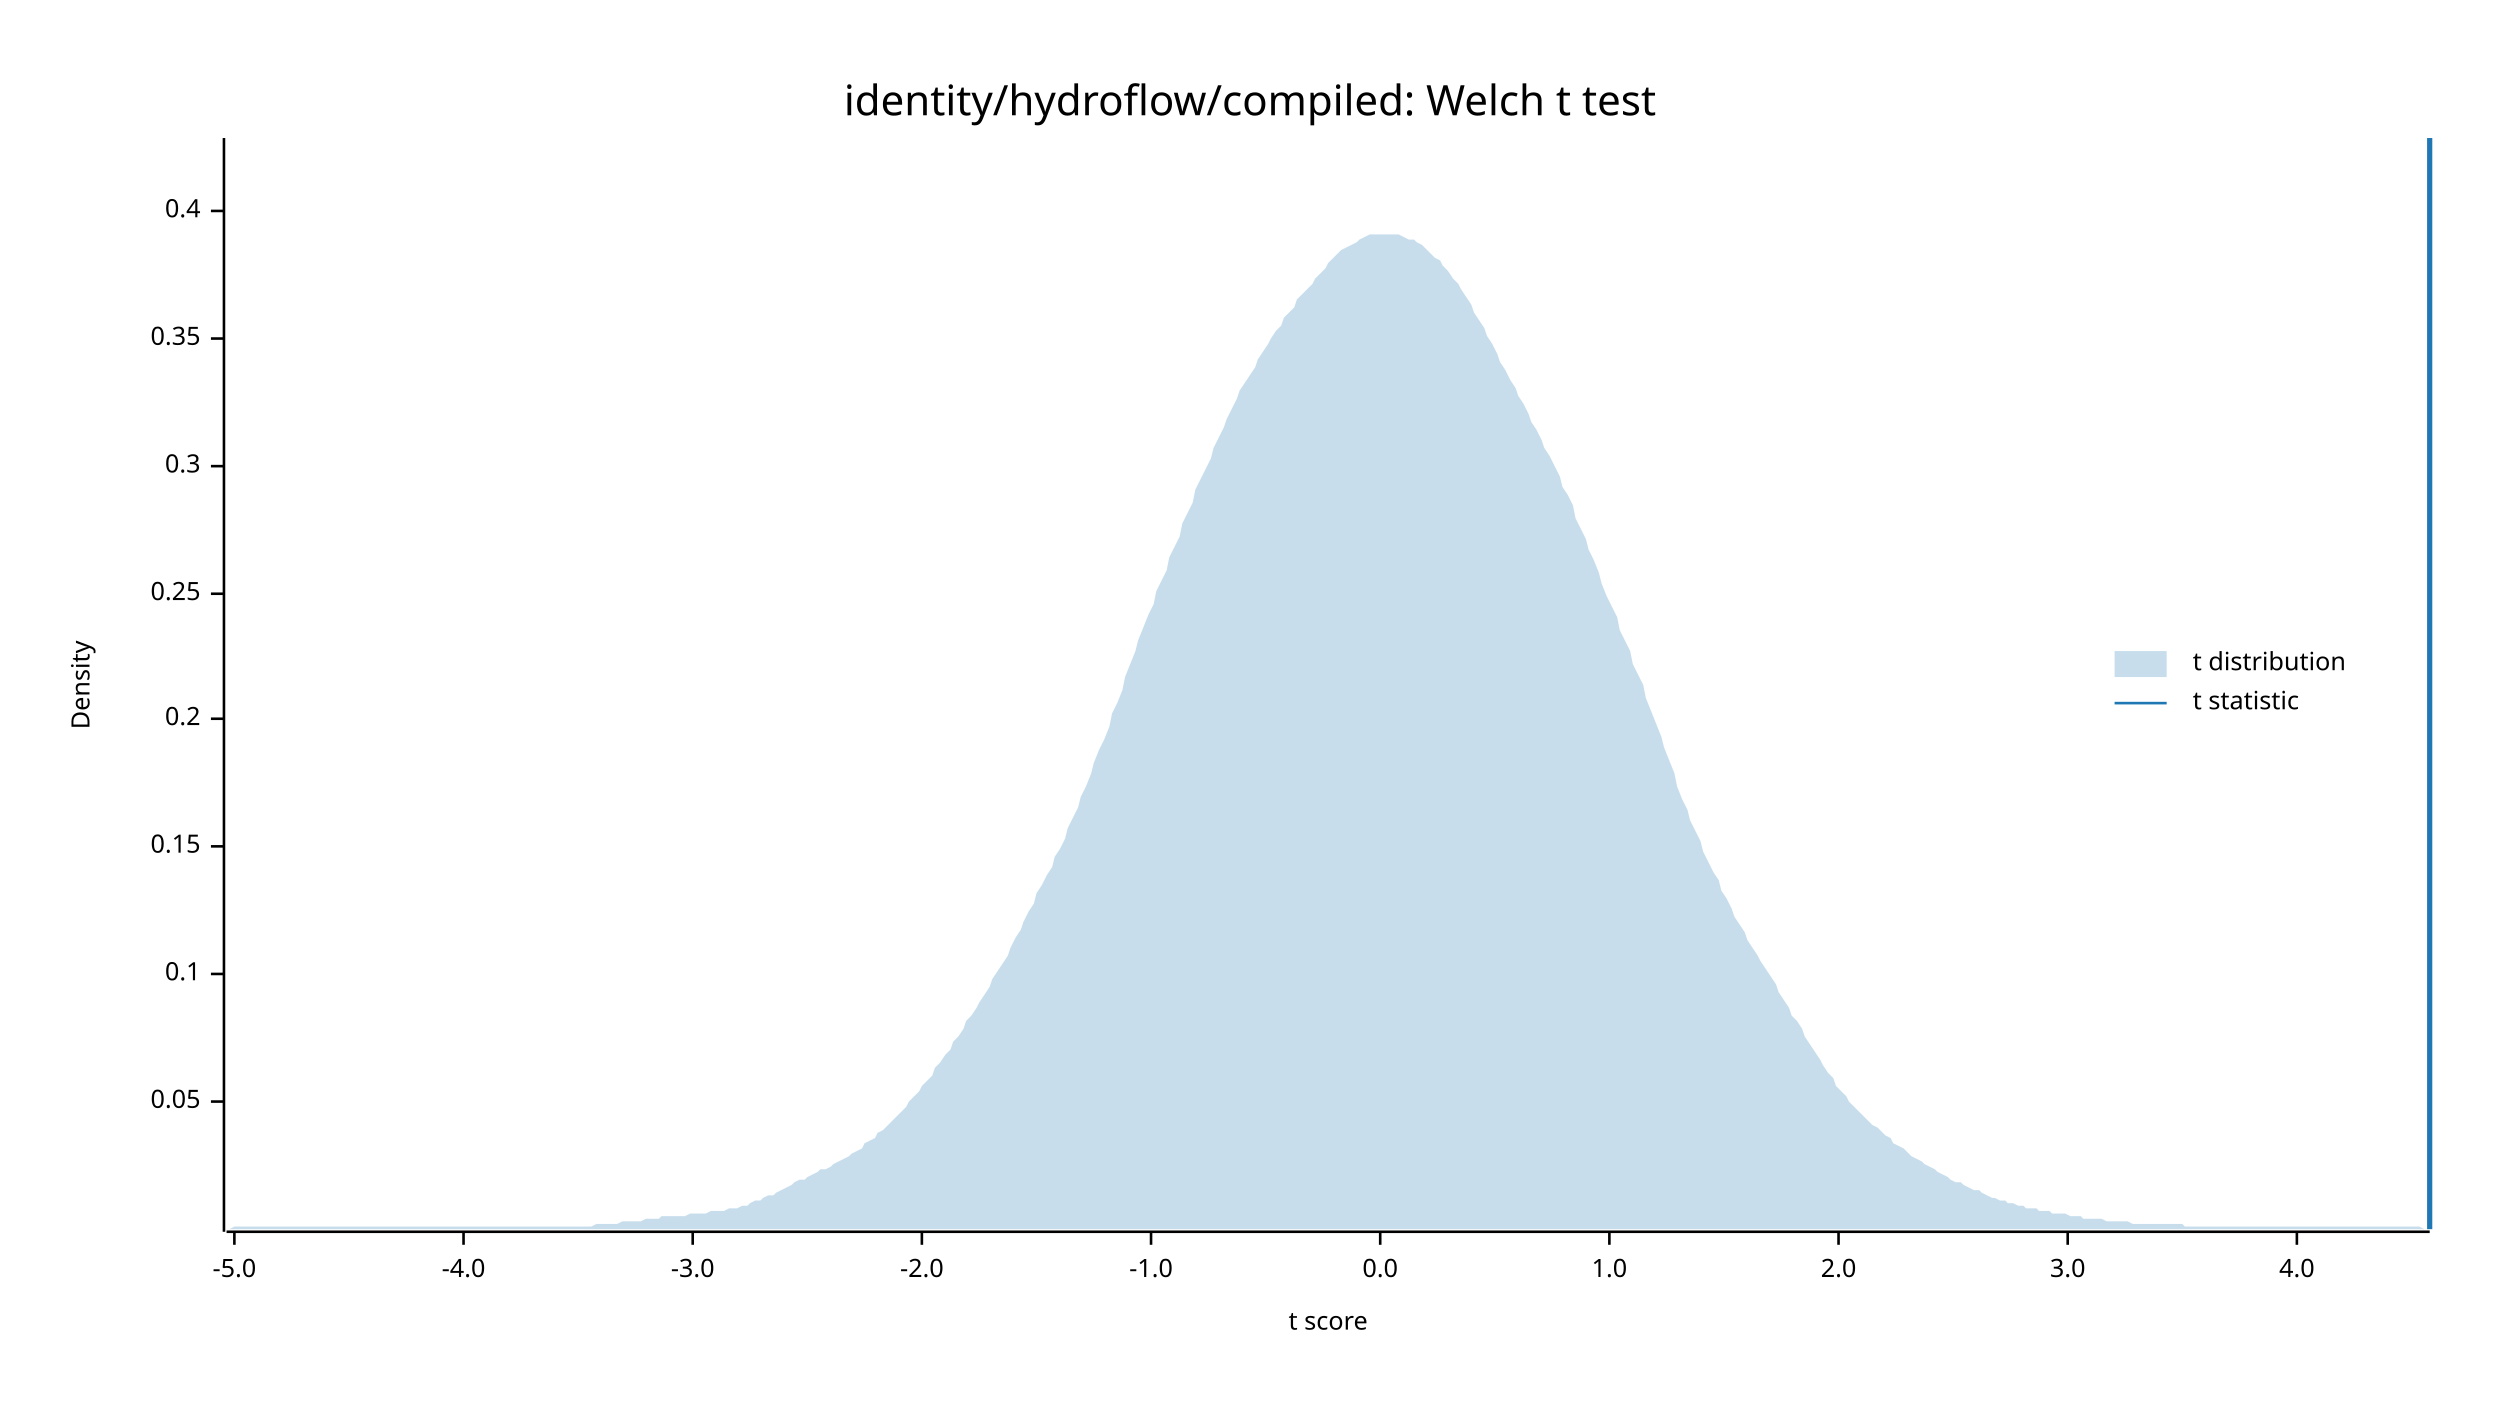
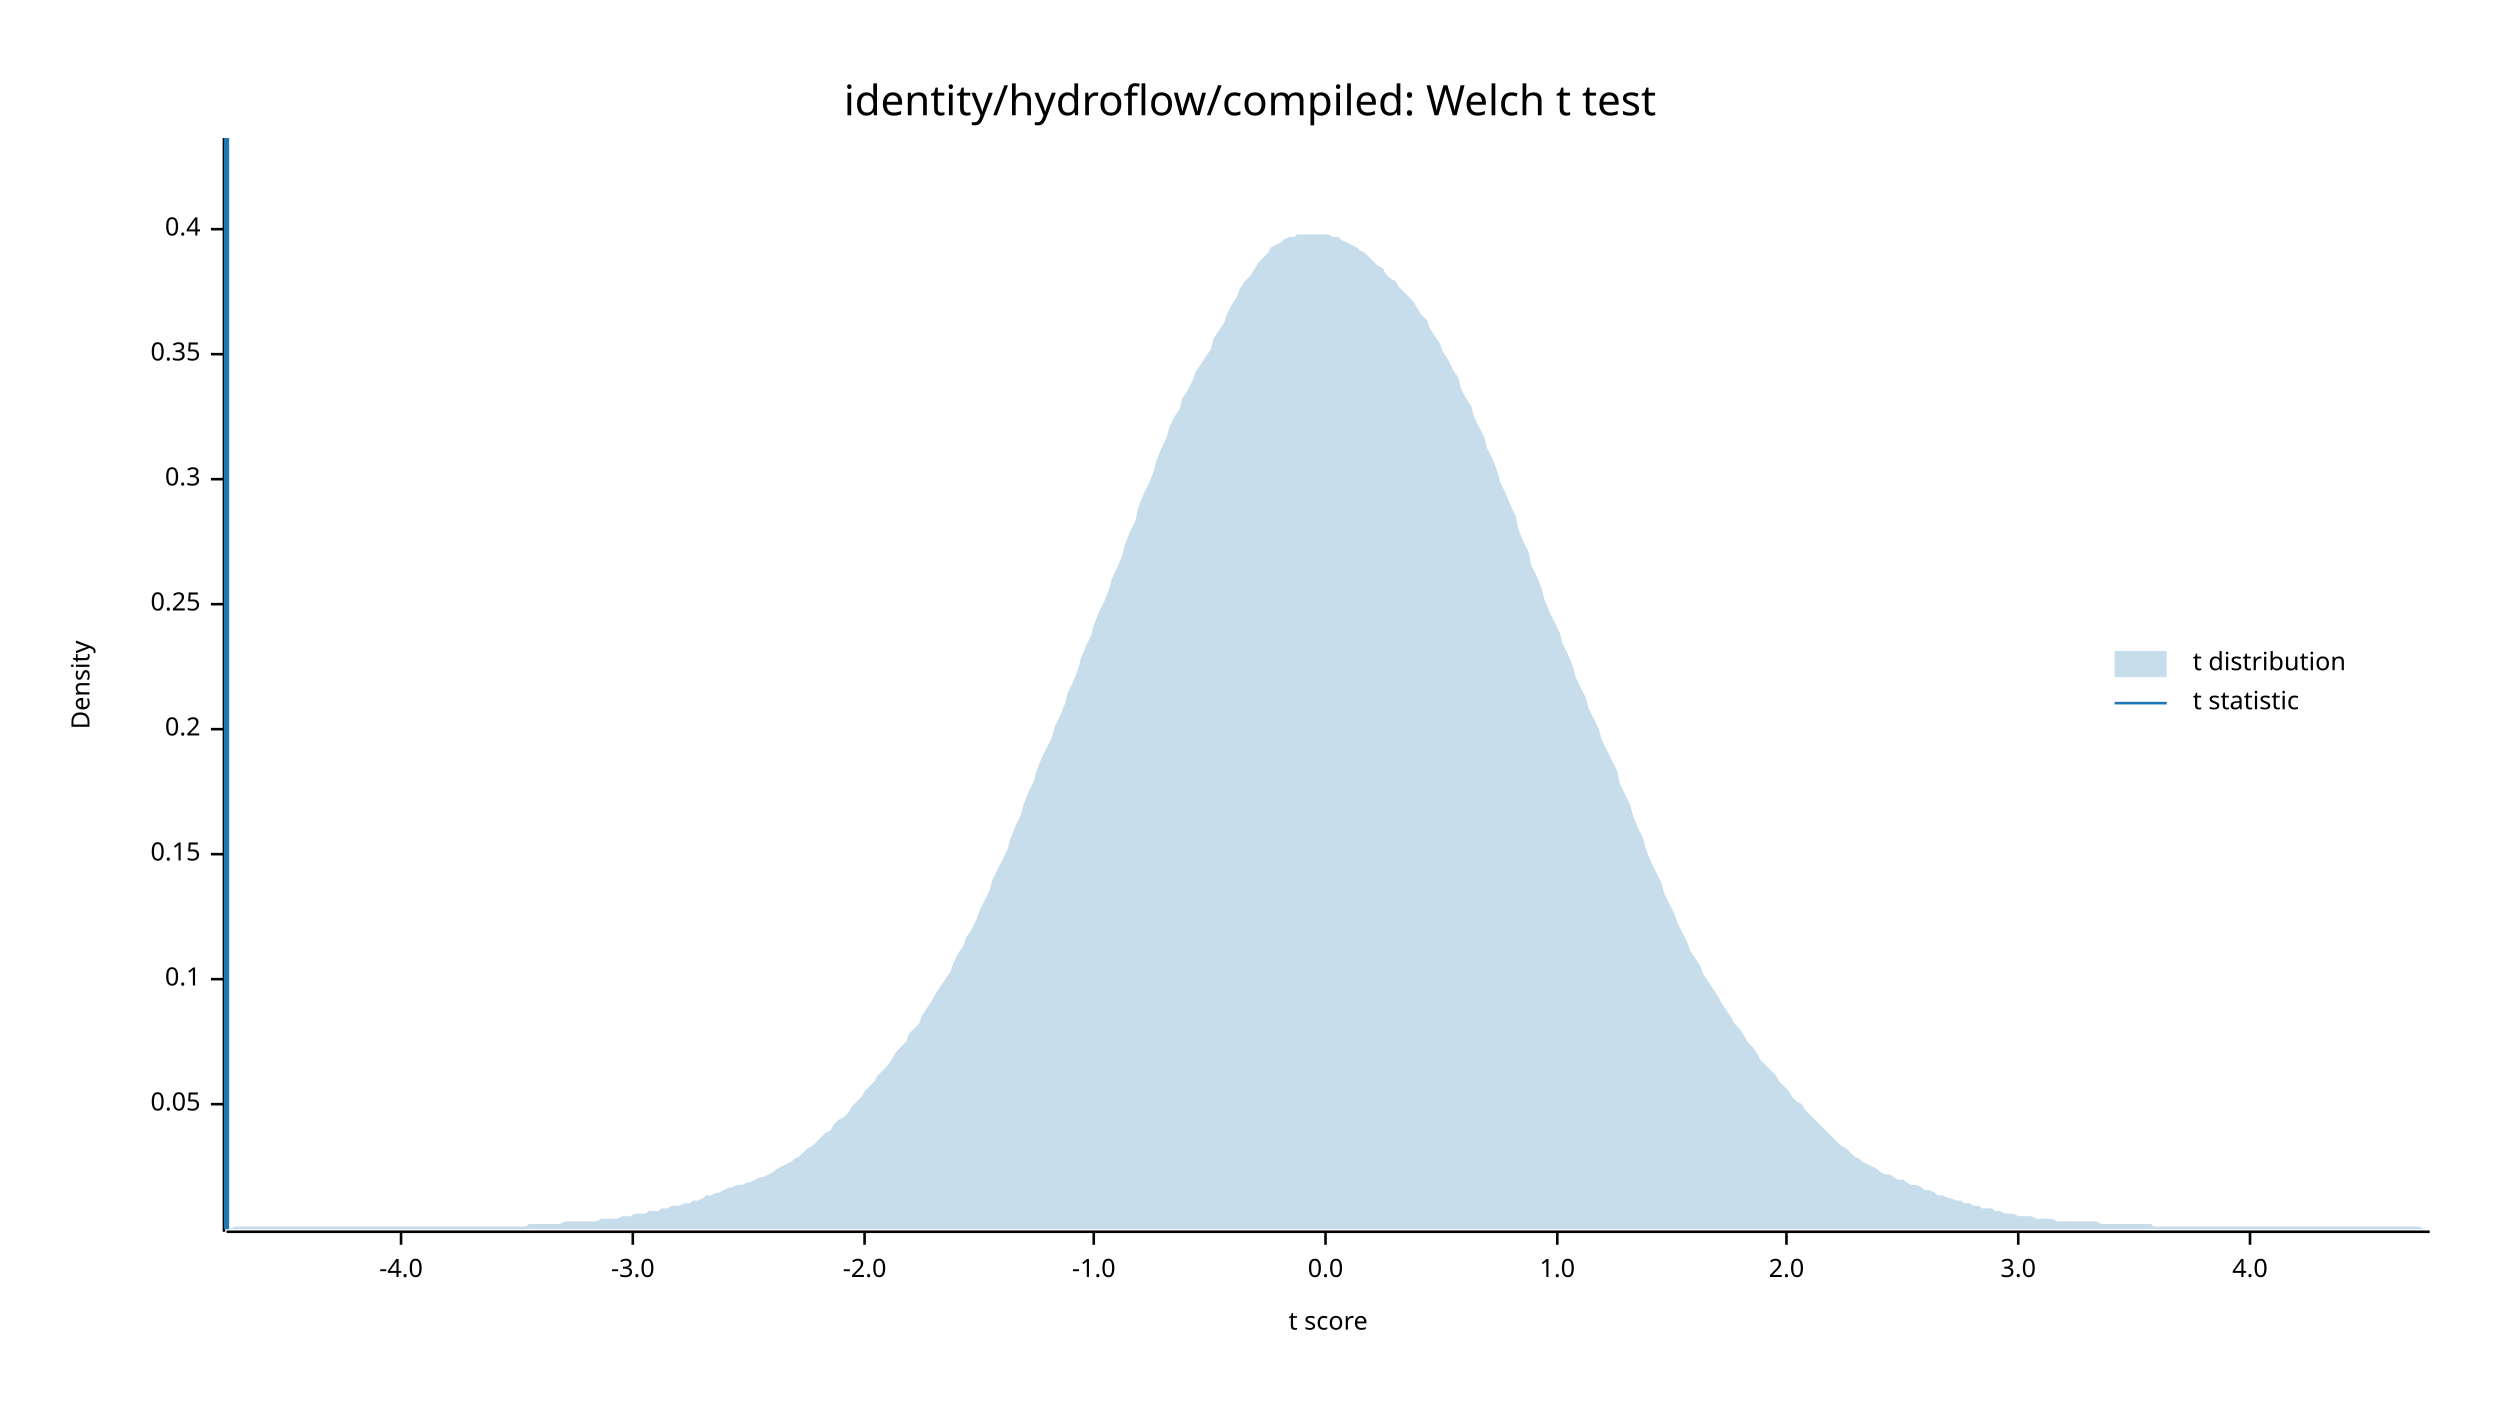
<svg xmlns="http://www.w3.org/2000/svg" width="960" height="540" viewBox="0 0 960 540">
  <text x="480" y="32" dy="0.76em" text-anchor="middle" font-family="sans-serif" font-size="16.129" opacity="1" fill="#000000">
identity/hydroflow/compiled: Welch t test
</text>
  <text x="27" y="263" dy="0.76em" text-anchor="middle" font-family="sans-serif" font-size="9.677" opacity="1" fill="#000000" transform="rotate(270, 27, 263)">
Density
</text>
  <text x="510" y="513" dy="-0.5ex" text-anchor="middle" font-family="sans-serif" font-size="9.677" opacity="1" fill="#000000">
t score
</text>
  <polyline fill="none" opacity="1" stroke="#000000" stroke-width="1" points="86,53 86,473 " />
-   <text x="77" y="423" dy="0.5ex" text-anchor="end" font-family="sans-serif" font-size="9.677" opacity="1" fill="#000000">
+   <text x="77" y="424" dy="0.5ex" text-anchor="end" font-family="sans-serif" font-size="9.677" opacity="1" fill="#000000">
0.05
</text>
-   <polyline fill="none" opacity="1" stroke="#000000" stroke-width="1" points="81,423 86,423 " />
-   <text x="77" y="374" dy="0.5ex" text-anchor="end" font-family="sans-serif" font-size="9.677" opacity="1" fill="#000000">
+   <polyline fill="none" opacity="1" stroke="#000000" stroke-width="1" points="81,424 86,424 " />
+   <text x="77" y="376" dy="0.5ex" text-anchor="end" font-family="sans-serif" font-size="9.677" opacity="1" fill="#000000">
0.1
</text>
-   <polyline fill="none" opacity="1" stroke="#000000" stroke-width="1" points="81,374 86,374 " />
-   <text x="77" y="325" dy="0.5ex" text-anchor="end" font-family="sans-serif" font-size="9.677" opacity="1" fill="#000000">
+   <polyline fill="none" opacity="1" stroke="#000000" stroke-width="1" points="81,376 86,376 " />
+   <text x="77" y="328" dy="0.5ex" text-anchor="end" font-family="sans-serif" font-size="9.677" opacity="1" fill="#000000">
0.15
</text>
-   <polyline fill="none" opacity="1" stroke="#000000" stroke-width="1" points="81,325 86,325 " />
-   <text x="77" y="276" dy="0.5ex" text-anchor="end" font-family="sans-serif" font-size="9.677" opacity="1" fill="#000000">
+   <polyline fill="none" opacity="1" stroke="#000000" stroke-width="1" points="81,328 86,328 " />
+   <text x="77" y="280" dy="0.5ex" text-anchor="end" font-family="sans-serif" font-size="9.677" opacity="1" fill="#000000">
0.2
</text>
-   <polyline fill="none" opacity="1" stroke="#000000" stroke-width="1" points="81,276 86,276 " />
-   <text x="77" y="228" dy="0.5ex" text-anchor="end" font-family="sans-serif" font-size="9.677" opacity="1" fill="#000000">
+   <polyline fill="none" opacity="1" stroke="#000000" stroke-width="1" points="81,280 86,280 " />
+   <text x="77" y="232" dy="0.5ex" text-anchor="end" font-family="sans-serif" font-size="9.677" opacity="1" fill="#000000">
0.25
</text>
-   <polyline fill="none" opacity="1" stroke="#000000" stroke-width="1" points="81,228 86,228 " />
-   <text x="77" y="179" dy="0.5ex" text-anchor="end" font-family="sans-serif" font-size="9.677" opacity="1" fill="#000000">
+   <polyline fill="none" opacity="1" stroke="#000000" stroke-width="1" points="81,232 86,232 " />
+   <text x="77" y="184" dy="0.5ex" text-anchor="end" font-family="sans-serif" font-size="9.677" opacity="1" fill="#000000">
0.3
</text>
-   <polyline fill="none" opacity="1" stroke="#000000" stroke-width="1" points="81,179 86,179 " />
-   <text x="77" y="130" dy="0.5ex" text-anchor="end" font-family="sans-serif" font-size="9.677" opacity="1" fill="#000000">
+   <polyline fill="none" opacity="1" stroke="#000000" stroke-width="1" points="81,184 86,184 " />
+   <text x="77" y="136" dy="0.5ex" text-anchor="end" font-family="sans-serif" font-size="9.677" opacity="1" fill="#000000">
0.35
</text>
-   <polyline fill="none" opacity="1" stroke="#000000" stroke-width="1" points="81,130 86,130 " />
-   <text x="77" y="81" dy="0.5ex" text-anchor="end" font-family="sans-serif" font-size="9.677" opacity="1" fill="#000000">
+   <polyline fill="none" opacity="1" stroke="#000000" stroke-width="1" points="81,136 86,136 " />
+   <text x="77" y="88" dy="0.5ex" text-anchor="end" font-family="sans-serif" font-size="9.677" opacity="1" fill="#000000">
0.4
</text>
-   <polyline fill="none" opacity="1" stroke="#000000" stroke-width="1" points="81,81 86,81 " />
+   <polyline fill="none" opacity="1" stroke="#000000" stroke-width="1" points="81,88 86,88 " />
  <polyline fill="none" opacity="1" stroke="#000000" stroke-width="1" points="87,473 933,473 " />
-   <text x="90" y="483" dy="0.76em" text-anchor="middle" font-family="sans-serif" font-size="9.677" opacity="1" fill="#000000">
- -5.0
- </text>
-   <polyline fill="none" opacity="1" stroke="#000000" stroke-width="1" points="90,473 90,478 " />
-   <text x="178" y="483" dy="0.76em" text-anchor="middle" font-family="sans-serif" font-size="9.677" opacity="1" fill="#000000">
+   <text x="154" y="483" dy="0.76em" text-anchor="middle" font-family="sans-serif" font-size="9.677" opacity="1" fill="#000000">
-4.0
</text>
-   <polyline fill="none" opacity="1" stroke="#000000" stroke-width="1" points="178,473 178,478 " />
-   <text x="266" y="483" dy="0.76em" text-anchor="middle" font-family="sans-serif" font-size="9.677" opacity="1" fill="#000000">
+   <polyline fill="none" opacity="1" stroke="#000000" stroke-width="1" points="154,473 154,478 " />
+   <text x="243" y="483" dy="0.76em" text-anchor="middle" font-family="sans-serif" font-size="9.677" opacity="1" fill="#000000">
-3.0
</text>
-   <polyline fill="none" opacity="1" stroke="#000000" stroke-width="1" points="266,473 266,478 " />
-   <text x="354" y="483" dy="0.76em" text-anchor="middle" font-family="sans-serif" font-size="9.677" opacity="1" fill="#000000">
+   <polyline fill="none" opacity="1" stroke="#000000" stroke-width="1" points="243,473 243,478 " />
+   <text x="332" y="483" dy="0.76em" text-anchor="middle" font-family="sans-serif" font-size="9.677" opacity="1" fill="#000000">
-2.0
</text>
-   <polyline fill="none" opacity="1" stroke="#000000" stroke-width="1" points="354,473 354,478 " />
-   <text x="442" y="483" dy="0.76em" text-anchor="middle" font-family="sans-serif" font-size="9.677" opacity="1" fill="#000000">
+   <polyline fill="none" opacity="1" stroke="#000000" stroke-width="1" points="332,473 332,478 " />
+   <text x="420" y="483" dy="0.76em" text-anchor="middle" font-family="sans-serif" font-size="9.677" opacity="1" fill="#000000">
-1.0
</text>
-   <polyline fill="none" opacity="1" stroke="#000000" stroke-width="1" points="442,473 442,478 " />
-   <text x="530" y="483" dy="0.76em" text-anchor="middle" font-family="sans-serif" font-size="9.677" opacity="1" fill="#000000">
+   <polyline fill="none" opacity="1" stroke="#000000" stroke-width="1" points="420,473 420,478 " />
+   <text x="509" y="483" dy="0.76em" text-anchor="middle" font-family="sans-serif" font-size="9.677" opacity="1" fill="#000000">
0.0
</text>
-   <polyline fill="none" opacity="1" stroke="#000000" stroke-width="1" points="530,473 530,478 " />
-   <text x="618" y="483" dy="0.76em" text-anchor="middle" font-family="sans-serif" font-size="9.677" opacity="1" fill="#000000">
+   <polyline fill="none" opacity="1" stroke="#000000" stroke-width="1" points="509,473 509,478 " />
+   <text x="598" y="483" dy="0.76em" text-anchor="middle" font-family="sans-serif" font-size="9.677" opacity="1" fill="#000000">
1.0
</text>
-   <polyline fill="none" opacity="1" stroke="#000000" stroke-width="1" points="618,473 618,478 " />
-   <text x="706" y="483" dy="0.76em" text-anchor="middle" font-family="sans-serif" font-size="9.677" opacity="1" fill="#000000">
+   <polyline fill="none" opacity="1" stroke="#000000" stroke-width="1" points="598,473 598,478 " />
+   <text x="686" y="483" dy="0.76em" text-anchor="middle" font-family="sans-serif" font-size="9.677" opacity="1" fill="#000000">
2.0
</text>
-   <polyline fill="none" opacity="1" stroke="#000000" stroke-width="1" points="706,473 706,478 " />
-   <text x="794" y="483" dy="0.76em" text-anchor="middle" font-family="sans-serif" font-size="9.677" opacity="1" fill="#000000">
+   <polyline fill="none" opacity="1" stroke="#000000" stroke-width="1" points="686,473 686,478 " />
+   <text x="775" y="483" dy="0.76em" text-anchor="middle" font-family="sans-serif" font-size="9.677" opacity="1" fill="#000000">
3.0
</text>
-   <polyline fill="none" opacity="1" stroke="#000000" stroke-width="1" points="794,473 794,478 " />
-   <text x="882" y="483" dy="0.76em" text-anchor="middle" font-family="sans-serif" font-size="9.677" opacity="1" fill="#000000">
+   <polyline fill="none" opacity="1" stroke="#000000" stroke-width="1" points="775,473 775,478 " />
+   <text x="864" y="483" dy="0.76em" text-anchor="middle" font-family="sans-serif" font-size="9.677" opacity="1" fill="#000000">
4.0
</text>
-   <polyline fill="none" opacity="1" stroke="#000000" stroke-width="1" points="882,473 882,478 " />
-   <polygon opacity="0.25" fill="#1F78B4" points="87,472 88,472 90,471 92,471 93,471 95,471 97,471 98,471 100,471 102,471 103,471 105,471 107,471 109,471 110,471 112,471 114,471 115,471 117,471 119,471 120,471 122,471 124,471 125,471 127,471 129,471 131,471 132,471 134,471 136,471 137,471 139,471 141,471 142,471 144,471 146,471 148,471 149,471 151,471 153,471 154,471 156,471 158,471 159,471 161,471 163,471 164,471 166,471 168,471 170,471 171,471 173,471 175,471 176,471 178,471 180,471 181,471 183,471 185,471 187,471 188,471 190,471 192,471 193,471 195,471 197,471 198,471 200,471 202,471 203,471 205,471 207,471 209,471 210,471 212,471 214,471 215,471 217,471 219,471 220,471 222,471 224,471 226,471 227,471 229,470 231,470 232,470 234,470 236,470 237,470 239,469 241,469 242,469 244,469 246,469 248,468 249,468 251,468 253,468 254,467 256,467 258,467 259,467 261,467 263,467 265,466 266,466 268,466 270,466 271,466 273,465 275,465 276,465 278,465 280,464 281,464 283,464 285,463 287,463 288,462 290,461 292,461 293,460 295,459 297,459 298,458 300,457 302,456 304,455 305,454 307,453 309,453 310,452 312,451 314,450 315,449 317,449 319,448 320,447 322,446 324,445 326,444 327,443 329,442 331,441 332,439 334,438 336,437 337,435 339,434 341,432 343,430 344,429 346,427 348,425 349,423 351,421 353,419 354,417 356,415 358,413 359,410 361,408 363,405 365,403 366,400 368,398 370,395 371,392 373,390 375,387 376,385 378,382 380,379 381,376 383,373 385,370 387,367 388,364 390,360 392,357 393,354 395,350 397,347 398,343 400,340 402,336 404,333 405,329 407,326 409,322 410,318 412,314 414,310 415,306 417,302 419,297 420,293 422,288 424,284 426,279 427,274 429,270 431,265 432,260 434,255 436,250 437,246 439,241 441,236 443,232 444,227 446,223 448,219 449,214 451,210 453,206 454,201 456,197 458,193 459,188 461,184 463,180 465,176 466,172 468,168 470,164 471,161 473,157 475,153 476,150 478,147 480,144 482,141 483,138 485,135 487,132 488,130 490,127 492,125 493,122 495,120 497,118 498,115 500,113 502,111 504,109 505,107 507,105 509,103 510,101 512,99 514,97 515,96 517,95 519,94 521,93 522,92 524,91 526,90 527,90 529,90 531,90 532,90 534,90 536,90 537,90 539,91 541,92 543,92 544,93 546,94 548,96 549,97 551,99 553,100 554,102 556,104 558,107 560,109 561,111 563,114 565,117 566,120 568,123 570,126 571,129 573,132 575,136 576,139 578,142 580,146 582,149 583,152 585,155 587,159 588,162 590,165 592,169 593,172 595,175 597,179 599,183 600,187 602,190 604,194 605,199 607,203 609,207 610,211 612,215 614,220 615,224 617,229 619,233 621,237 622,242 624,246 626,250 627,255 629,259 631,263 632,268 634,273 636,278 638,283 639,287 641,292 643,297 644,302 646,307 648,311 649,315 651,319 653,323 654,327 656,331 658,335 660,338 661,342 663,345 665,349 666,352 668,355 670,358 671,361 673,364 675,367 676,369 678,372 680,375 682,378 683,381 685,384 687,387 688,390 690,392 692,395 693,398 695,401 697,404 699,407 700,409 702,412 704,414 705,417 707,419 709,421 710,423 712,425 714,427 715,428 717,430 719,432 721,433 722,434 724,436 726,437 727,439 729,440 731,441 732,442 734,444 736,445 738,446 739,447 741,448 743,449 744,450 746,451 748,452 749,453 751,454 753,454 754,455 756,456 758,457 760,457 761,458 763,459 765,460 766,460 768,461 770,461 771,462 773,462 775,463 777,463 778,464 780,464 782,464 783,465 785,465 787,465 788,466 790,466 792,466 793,466 795,467 797,467 799,467 800,468 802,468 804,468 805,468 807,468 809,469 810,469 812,469 814,469 816,469 817,469 819,470 821,470 822,470 824,470 826,470 827,470 829,470 831,470 832,470 834,470 836,470 838,470 839,471 841,471 843,471 844,471 846,471 848,471 849,471 851,471 853,471 855,471 856,471 858,471 860,471 861,471 863,471 865,471 866,471 868,471 870,471 871,471 873,471 875,471 877,471 878,471 880,471 882,471 883,471 885,471 887,471 888,471 890,471 892,471 894,471 895,471 897,471 899,471 900,471 902,471 904,471 905,471 907,471 909,471 910,471 912,471 914,471 916,471 917,471 919,471 921,471 922,471 924,471 926,471 927,471 929,471 931,472 933,472 933,472 87,472 " />
-   <polyline fill="none" opacity="1" stroke="#1F78B4" stroke-width="2" points="933,472 933,53 " />
+   <polyline fill="none" opacity="1" stroke="#000000" stroke-width="1" points="864,473 864,478 " />
+   <polygon opacity="0.25" fill="#1F78B4" points="87,472 88,472 90,471 92,471 93,471 95,471 97,471 98,471 100,471 102,471 103,471 105,471 107,471 109,471 110,471 112,471 114,471 115,471 117,471 119,471 120,471 122,471 124,471 125,471 127,471 129,471 131,471 132,471 134,471 136,471 137,471 139,471 141,471 142,471 144,471 146,471 148,471 149,471 151,471 153,471 154,471 156,471 158,471 159,471 161,471 163,471 164,471 166,471 168,471 170,471 171,471 173,471 175,471 176,471 178,471 180,471 181,471 183,471 185,471 187,471 188,471 190,471 192,471 193,471 195,471 197,471 198,471 200,471 202,471 203,470 205,470 207,470 209,470 210,470 212,470 214,470 215,470 217,469 219,469 220,469 222,469 224,469 226,469 227,469 229,469 231,468 232,468 234,468 236,468 237,468 239,467 241,467 242,467 244,466 246,466 248,466 249,465 251,465 253,465 254,464 256,464 258,463 259,463 261,463 263,462 265,462 266,461 268,461 270,460 271,459 273,459 275,458 276,458 278,457 280,456 281,456 283,455 285,455 287,454 288,454 290,453 292,452 293,452 295,451 297,450 298,449 300,448 302,447 304,446 305,445 307,444 309,442 310,441 312,440 314,438 315,437 317,435 319,434 320,432 322,430 324,429 326,427 327,425 329,423 331,421 332,419 334,417 336,415 337,413 339,411 341,409 343,406 344,404 346,402 348,400 349,397 351,395 353,393 354,390 356,387 358,384 359,382 361,379 363,376 365,373 366,370 368,366 370,363 371,360 373,357 375,353 376,350 378,346 380,342 381,338 383,334 385,330 387,326 388,322 390,317 392,313 393,309 395,304 397,300 398,296 400,291 402,287 404,283 405,279 407,275 409,270 410,266 412,262 414,257 415,253 417,248 419,244 420,240 422,235 424,231 426,226 427,222 429,218 431,213 432,209 434,204 436,200 437,195 439,190 441,186 443,181 444,177 446,172 448,168 449,164 451,160 453,157 454,153 456,150 458,146 459,143 461,140 463,137 465,134 466,130 468,127 470,124 471,121 473,117 475,114 476,111 478,108 480,106 482,103 483,101 485,99 487,97 488,95 490,94 492,93 493,92 495,91 497,91 498,90 500,90 502,90 504,90 505,90 507,90 509,90 510,90 512,91 514,91 515,92 517,93 519,94 521,95 522,96 524,97 526,99 527,100 529,102 531,103 532,105 534,107 536,108 537,110 539,112 541,114 543,116 544,118 546,121 548,123 549,126 551,129 553,132 554,135 556,138 558,142 560,145 561,149 563,153 565,156 566,160 568,164 570,168 571,172 573,176 575,181 576,185 578,189 580,194 582,198 583,203 585,208 587,212 588,217 590,221 592,226 593,230 595,235 597,239 599,243 600,247 602,251 604,256 605,260 607,264 609,268 610,272 612,276 614,280 615,284 617,288 619,292 621,296 622,301 624,305 626,309 627,313 629,318 631,322 632,326 634,331 636,335 638,339 639,343 641,347 643,351 644,354 646,358 648,362 649,365 651,368 653,371 654,374 656,377 658,380 660,383 661,385 663,388 665,391 666,393 668,395 670,398 671,400 673,402 675,405 676,407 678,409 680,411 682,413 683,415 685,417 687,419 688,421 690,423 692,424 693,426 695,428 697,430 699,432 700,433 702,435 704,437 705,438 707,440 709,441 710,442 712,444 714,445 715,446 717,447 719,448 721,449 722,450 724,451 726,451 727,452 729,453 731,453 732,454 734,455 736,455 738,456 739,457 741,457 743,458 744,459 746,459 748,460 749,460 751,461 753,461 754,462 756,462 758,463 760,463 761,464 763,464 765,464 766,465 768,465 770,466 771,466 773,466 775,467 777,467 778,467 780,467 782,468 783,468 785,468 787,468 788,468 790,469 792,469 793,469 795,469 797,469 799,469 800,469 802,469 804,469 805,469 807,470 809,470 810,470 812,470 814,470 816,470 817,470 819,470 821,470 822,470 824,470 826,470 827,471 829,471 831,471 832,471 834,471 836,471 838,471 839,471 841,471 843,471 844,471 846,471 848,471 849,471 851,471 853,471 855,471 856,471 858,471 860,471 861,471 863,471 865,471 866,471 868,471 870,471 871,471 873,471 875,471 877,471 878,471 880,471 882,471 883,471 885,471 887,471 888,471 890,471 892,471 894,471 895,471 897,471 899,471 900,471 902,471 904,471 905,471 907,471 909,471 910,471 912,471 914,471 916,471 917,471 919,471 921,471 922,471 924,471 926,471 927,471 929,471 931,472 933,472 933,472 87,472 " />
+   <polyline fill="none" opacity="1" stroke="#1F78B4" stroke-width="2" points="87,472 87,53 " />
  <text x="842" y="250" dy="0.76em" text-anchor="start" font-family="sans-serif" font-size="9.677" opacity="1" fill="#000000">
t distribution
</text>
  <text x="842" y="265" dy="0.76em" text-anchor="start" font-family="sans-serif" font-size="9.677" opacity="1" fill="#000000">
t statistic
</text>
  <rect x="812" y="250" width="20" height="10" opacity="0.25" fill="#1F78B4" stroke="none" />
  <polyline fill="none" opacity="1" stroke="#1F78B4" stroke-width="1" points="812,270 832,270 " />
</svg>
